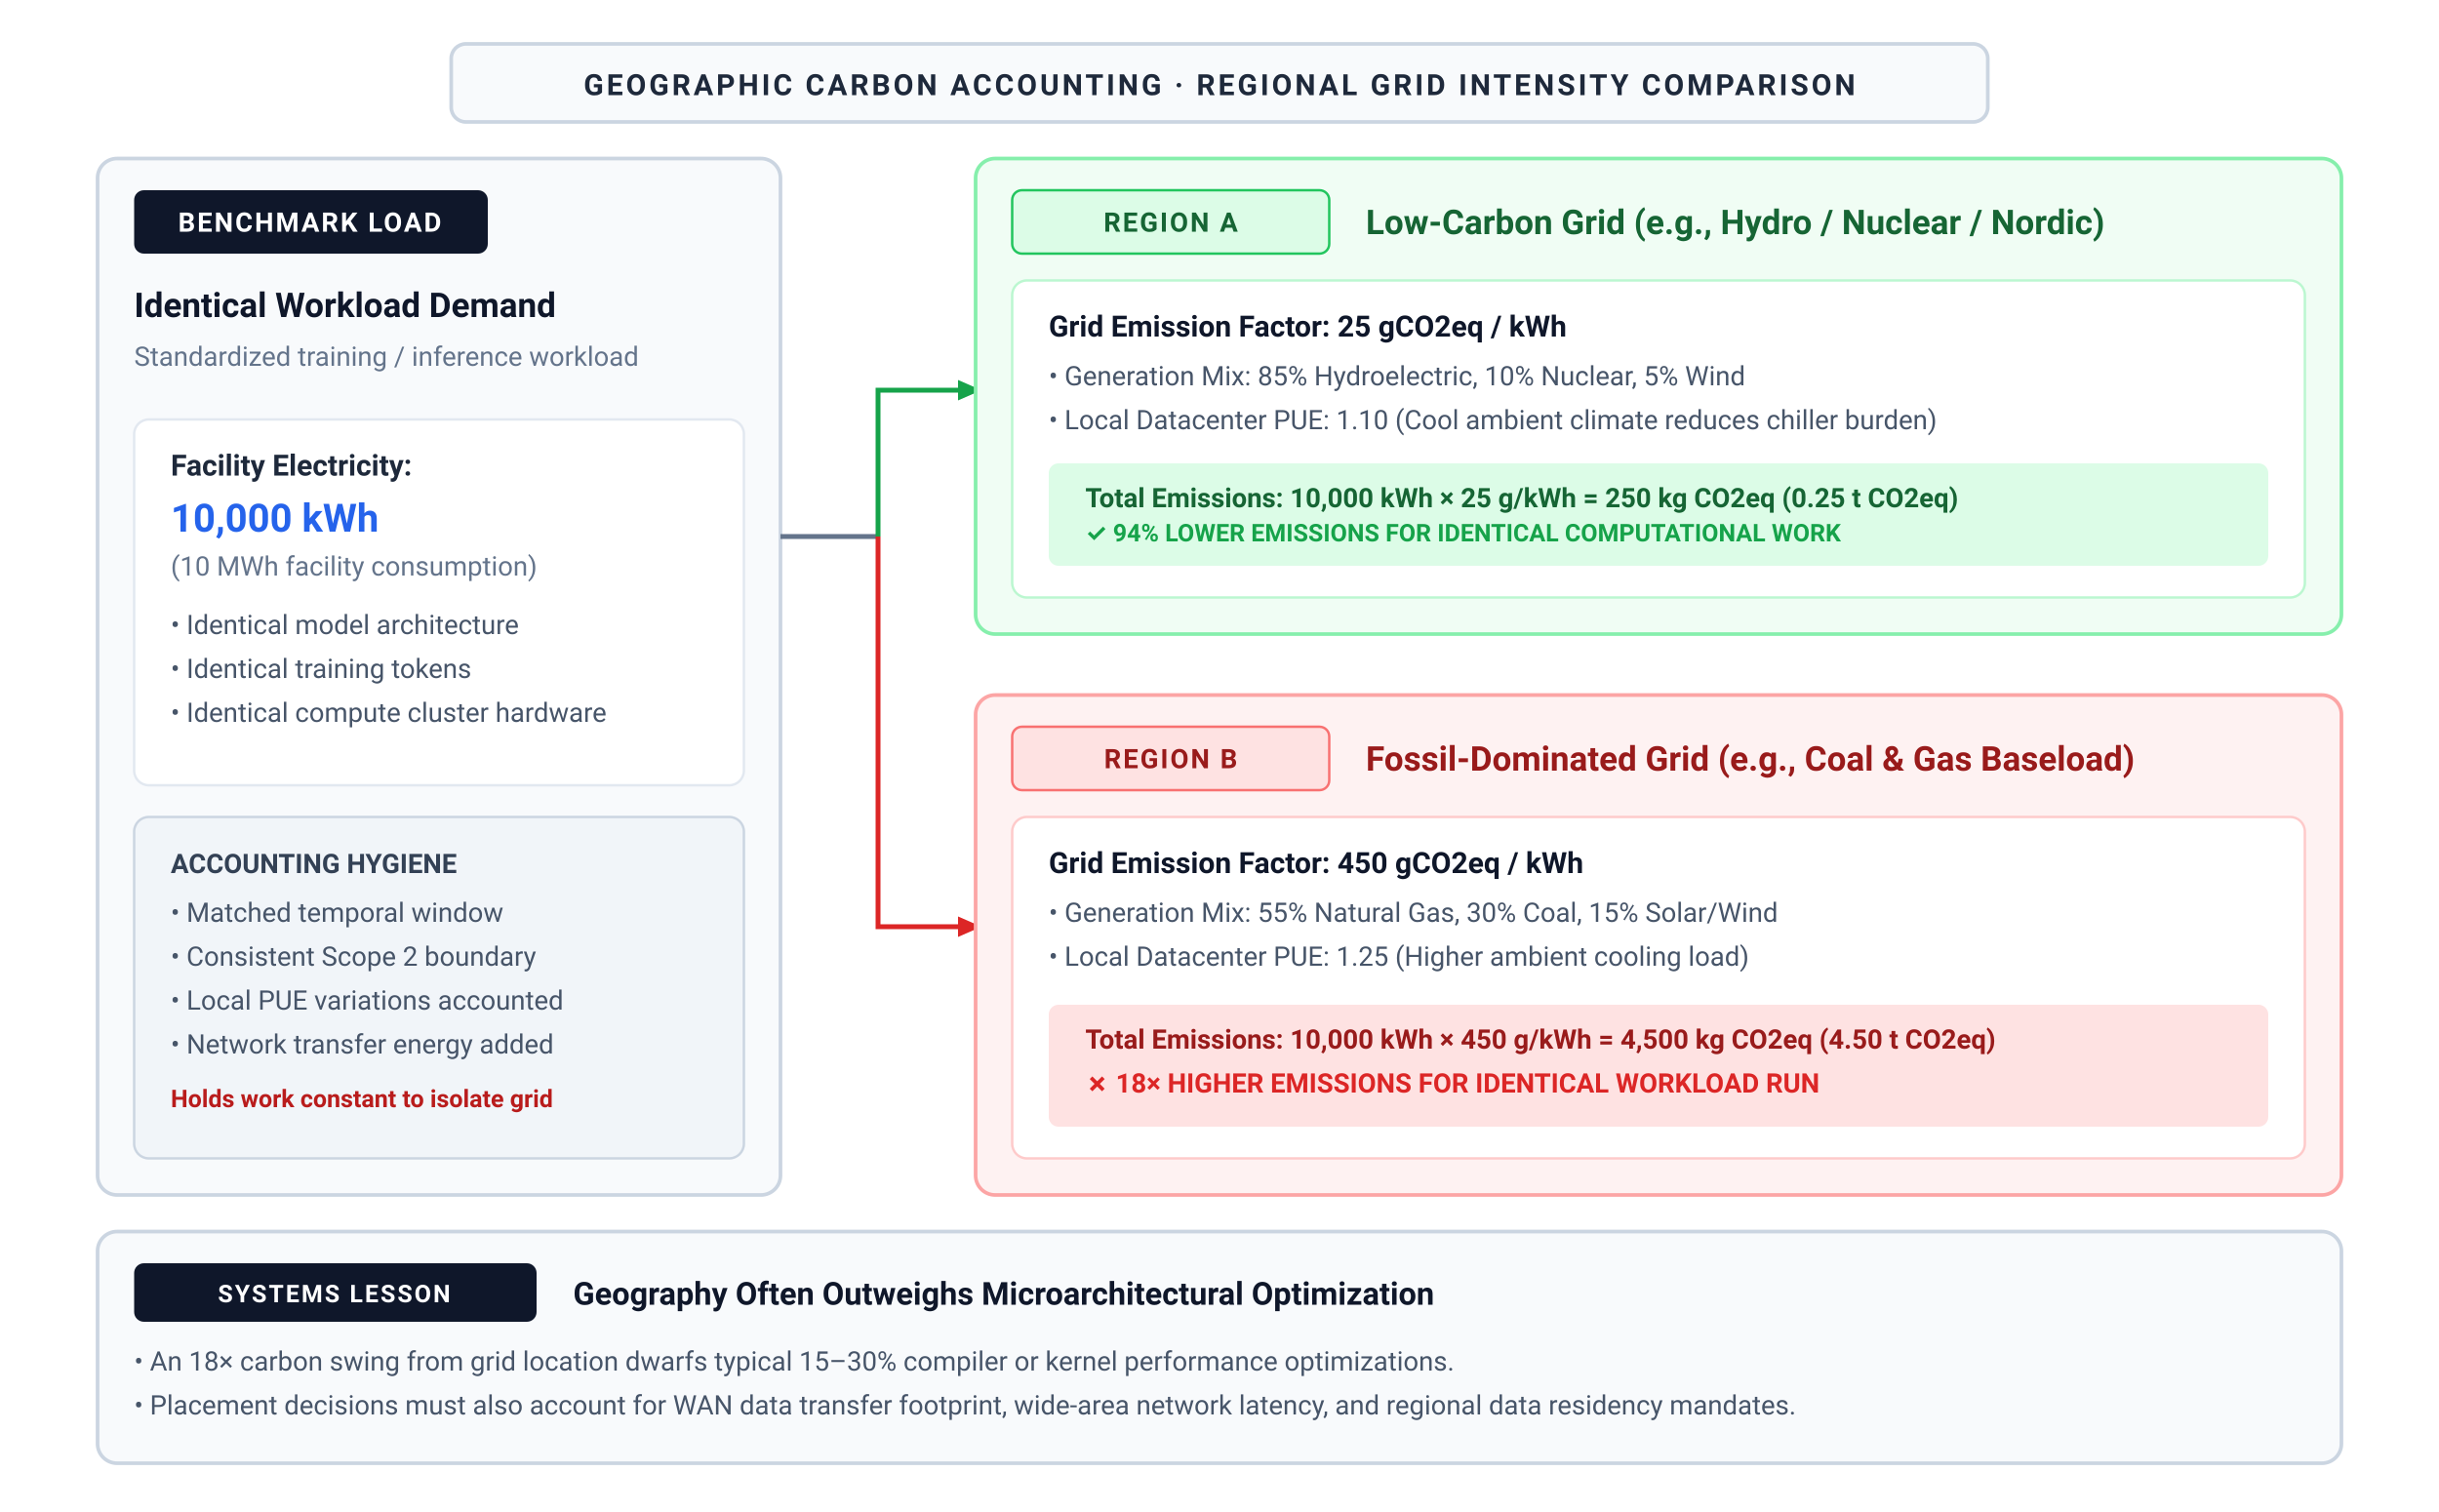
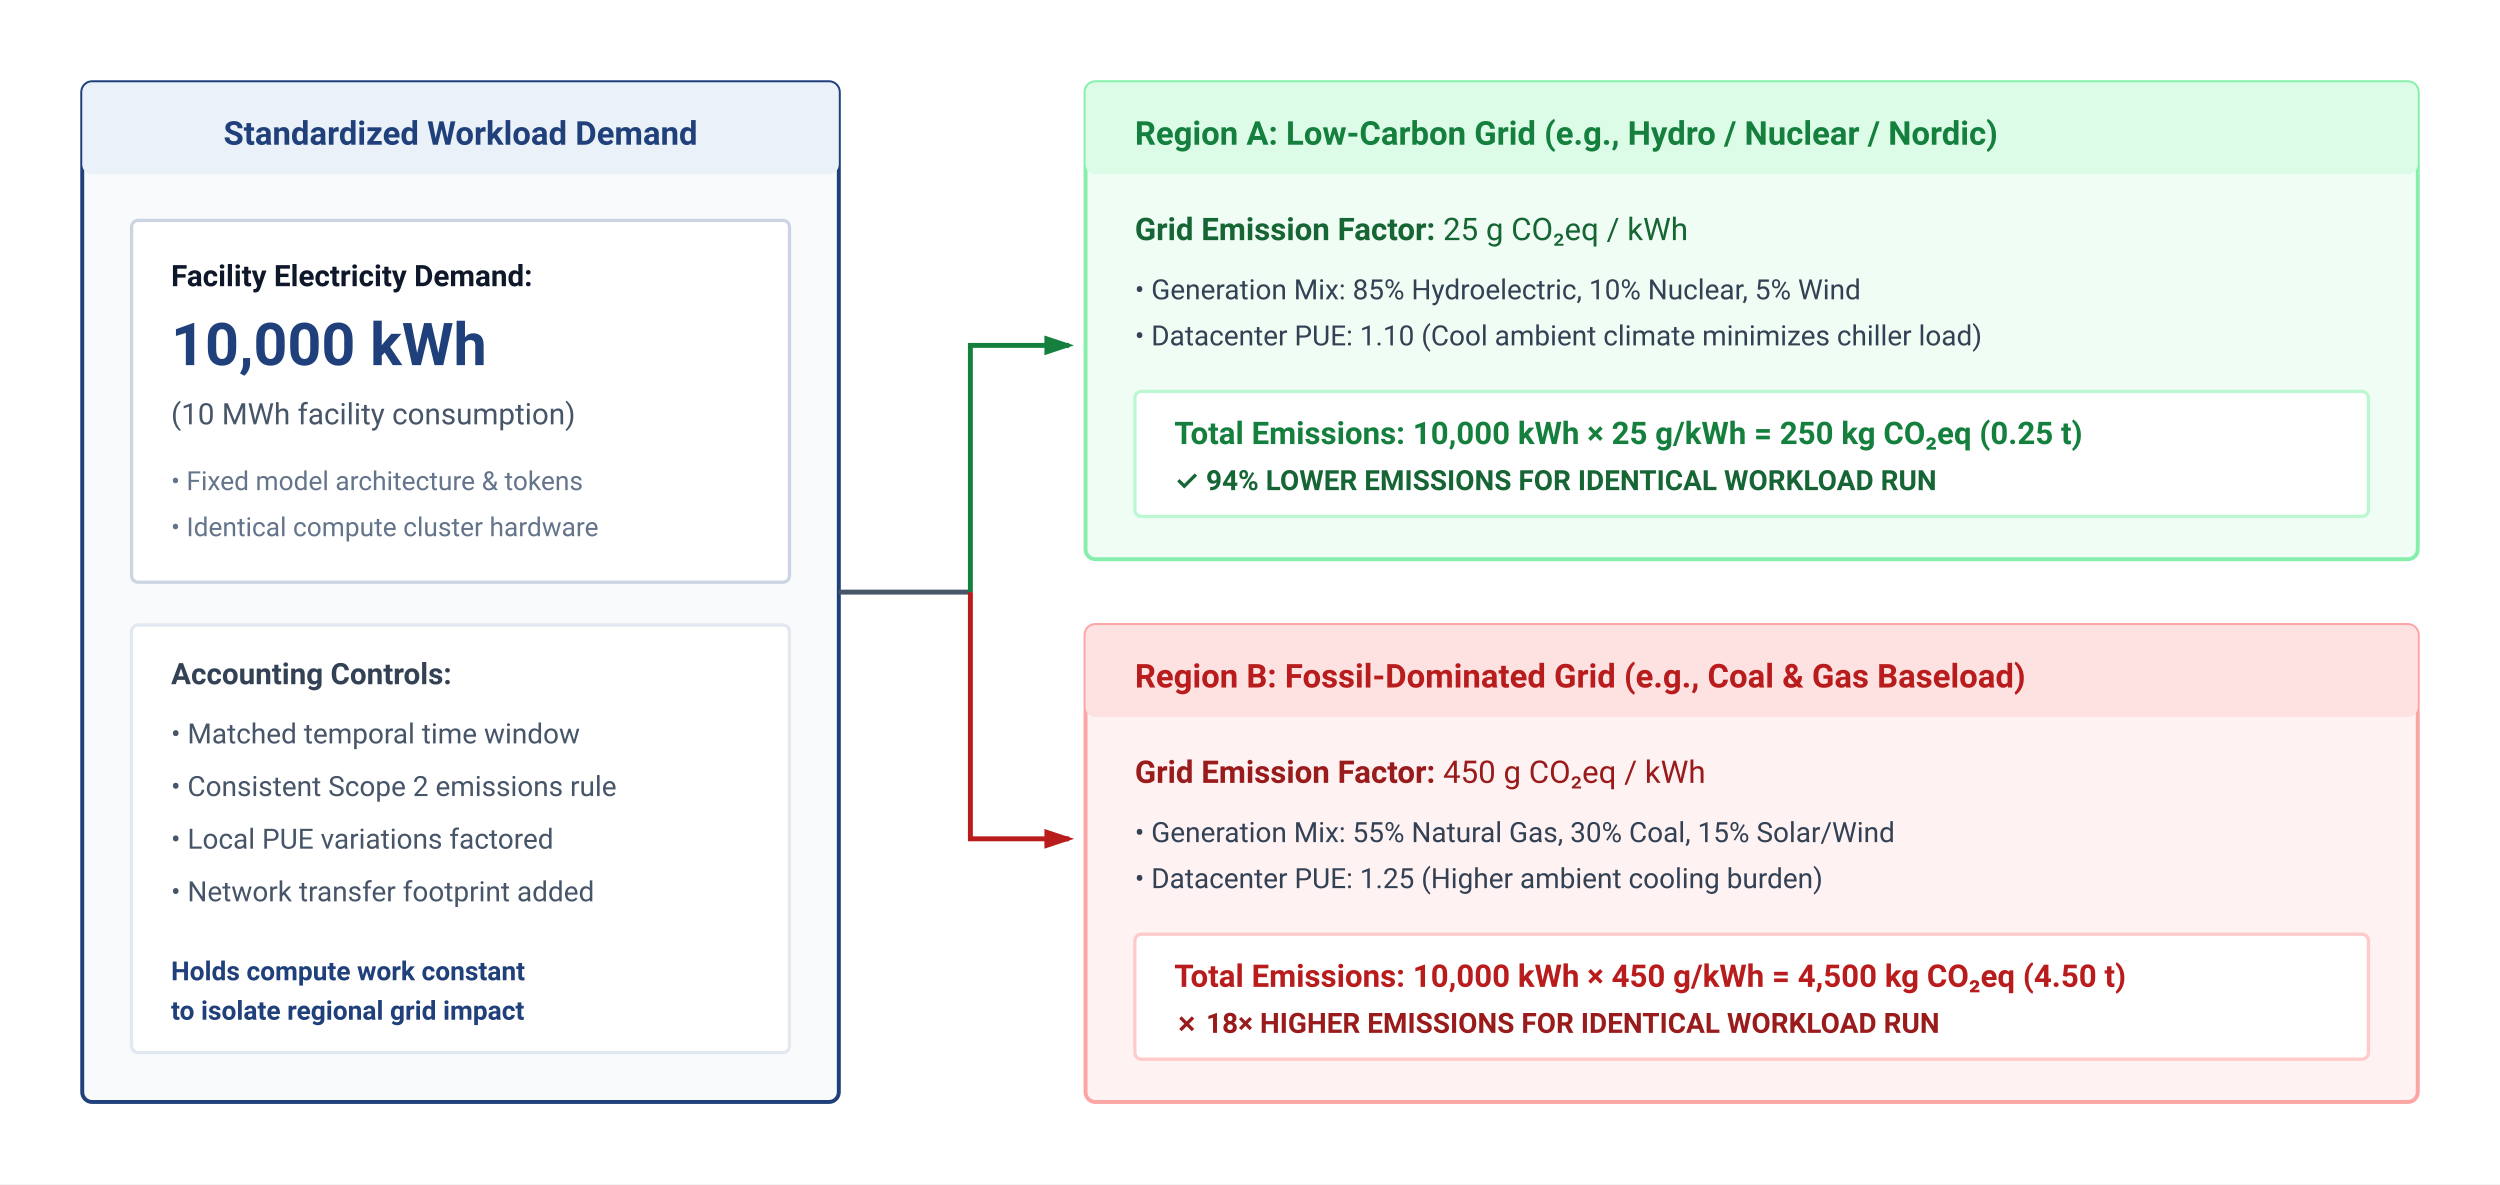
- <svg xmlns="http://www.w3.org/2000/svg" viewBox="0 0 1000 620" width="100%" height="100%">
+ <svg xmlns="http://www.w3.org/2000/svg" viewBox="0 0 760 360" width="100%" height="100%" font-family="-apple-system, BlinkMacSystemFont, 'Segoe UI', Roboto, Helvetica, Arial, sans-serif">
  <defs>
-     <marker id="arrow-blue" viewBox="0 0 10 10" refX="6" refY="5" markerWidth="6" markerHeight="6" orient="auto-start-reverse">
-       <path d="M 0 1.5 L 8 5 L 0 8.5 z" fill="#2563eb" />
+     <marker id="arr-green" markerWidth="6" markerHeight="4" refX="5" refY="2" orient="auto">
+       <path d="M0,0 L6,2 L0,4 Z" fill="#15803d" />
    </marker>
-     <marker id="arrow-red" viewBox="0 0 10 10" refX="6" refY="5" markerWidth="6" markerHeight="6" orient="auto-start-reverse">
-       <path d="M 0 1.5 L 8 5 L 0 8.5 z" fill="#dc2626" />
-     </marker>
-     <marker id="arrow-green" viewBox="0 0 10 10" refX="6" refY="5" markerWidth="6" markerHeight="6" orient="auto-start-reverse">
-       <path d="M 0 1.5 L 8 5 L 0 8.5 z" fill="#16a34a" />
-     </marker>
-     <marker id="arrow-amber" viewBox="0 0 10 10" refX="6" refY="5" markerWidth="6" markerHeight="6" orient="auto-start-reverse">
-       <path d="M 0 1.5 L 8 5 L 0 8.5 z" fill="#d97706" />
-     </marker>
-     <marker id="arrow-purple" viewBox="0 0 10 10" refX="6" refY="5" markerWidth="6" markerHeight="6" orient="auto-start-reverse">
-       <path d="M 0 1.5 L 8 5 L 0 8.5 z" fill="#7c3aed" />
-     </marker>
-     <marker id="arrow-slate" viewBox="0 0 10 10" refX="6" refY="5" markerWidth="6" markerHeight="6" orient="auto-start-reverse">
-       <path d="M 0 1.5 L 8 5 L 0 8.5 z" fill="#64748b" />
+     <marker id="arr-red" markerWidth="6" markerHeight="4" refX="5" refY="2" orient="auto">
+       <path d="M0,0 L6,2 L0,4 Z" fill="#b91c1c" />
    </marker>
  </defs>
-   <style>
-     text { font-family: system-ui, -apple-system, 'Segoe UI', Roboto, Helvetica, Arial, sans-serif; }
-   </style>
-   <rect width="1000" height="620" fill="#ffffff" />
-   <rect x="185.0" y="18" width="630" height="32" rx="6" fill="#f8fafc" stroke="#cbd5e1" stroke-width="1.5" />
-   <text x="500.0" y="39" text-anchor="middle" font-size="12" font-weight="700" fill="#1e293b" letter-spacing="1.2px">GEOGRAPHIC CARBON ACCOUNTING · REGIONAL GRID INTENSITY COMPARISON</text>
-   <rect x="40" y="65" width="280" height="425" rx="8" fill="#f8fafc" stroke="#cbd5e1" stroke-width="1.5" />
-   <rect x="55" y="78" width="145" height="26" rx="4" fill="#0f172a" />
-   <text x="127" y="95" text-anchor="middle" font-size="11" font-weight="700" fill="#ffffff" letter-spacing="0.8px">BENCHMARK LOAD</text>
-   <text x="55" y="130" font-size="14" font-weight="700" fill="#0f172a">Identical Workload Demand</text>
-   <text x="55" y="150" font-size="11" fill="#64748b">Standardized training / inference workload</text>
-   <rect x="55" y="172" width="250" height="150" rx="6" fill="#ffffff" stroke="#e2e8f0" stroke-width="1" />
-   <text x="70" y="195" font-size="12" font-weight="700" fill="#1e293b">Facility Electricity:</text>
-   <text x="70" y="218" font-size="16" font-weight="700" fill="#2563eb">10,000 kWh</text>
-   <text x="70" y="236" font-size="11" fill="#64748b">(10 MWh facility consumption)</text>
-   <text x="70" y="260" font-size="11" fill="#475569">• Identical model architecture</text>
-   <text x="70" y="278" font-size="11" fill="#475569">• Identical training tokens</text>
-   <text x="70" y="296" font-size="11" fill="#475569">• Identical compute cluster hardware</text>
-   <rect x="55" y="335" width="250" height="140" rx="6" fill="#f1f5f9" stroke="#cbd5e1" stroke-width="1" />
-   <text x="70" y="358" font-size="11" font-weight="700" fill="#334155">ACCOUNTING HYGIENE</text>
-   <text x="70" y="378" font-size="11" fill="#475569">• Matched temporal window</text>
-   <text x="70" y="396" font-size="11" fill="#475569">• Consistent Scope 2 boundary</text>
-   <text x="70" y="414" font-size="11" fill="#475569">• Local PUE variations accounted</text>
-   <text x="70" y="432" font-size="11" fill="#475569">• Network transfer energy added</text>
-   <text x="70" y="454" font-size="10" font-weight="600" fill="#b91c1c">Holds work constant to isolate grid</text>
-   <line x1="320" y1="220" x2="360" y2="220" stroke="#64748b" stroke-width="2" />
-   <path d="M 360 220 L 360 160 L 400 160" fill="none" stroke="#16a34a" stroke-width="2" marker-end="url(#arrow-green)" />
-   <path d="M 360 220 L 360 380 L 400 380" fill="none" stroke="#dc2626" stroke-width="2" marker-end="url(#arrow-red)" />
-   <rect x="400" y="65" width="560" height="195" rx="8" fill="#f0fdf4" stroke="#86efac" stroke-width="1.5" />
-   <rect x="415" y="78" width="130" height="26" rx="4" fill="#dcfce7" stroke="#22c55e" stroke-width="1" />
-   <text x="480" y="95" text-anchor="middle" font-size="11" font-weight="700" fill="#166534" letter-spacing="0.8px">REGION A</text>
-   <text x="560" y="96" font-size="14" font-weight="700" fill="#166534">Low-Carbon Grid (e.g., Hydro / Nuclear / Nordic)</text>
-   <rect x="415" y="115" width="530" height="130" rx="6" fill="#ffffff" stroke="#bbf7d0" stroke-width="1" />
-   <text x="430" y="138" font-size="12" font-weight="700" fill="#0f172a">Grid Emission Factor: 25 gCO2eq / kWh</text>
-   <text x="430" y="158" font-size="11" fill="#475569">• Generation Mix: 85% Hydroelectric, 10% Nuclear, 5% Wind</text>
-   <text x="430" y="176" font-size="11" fill="#475569">• Local Datacenter PUE: 1.10 (Cool ambient climate reduces chiller burden)</text>
-   <rect x="430" y="190" width="500" height="42" rx="4" fill="#dcfce7" />
-   <text x="445" y="208" font-size="11" font-weight="700" fill="#166534">Total Emissions: 10,000 kWh × 25 g/kWh = 250 kg CO2eq (0.25 t CO2eq)</text>
-   <text x="445" y="222" font-size="10" font-weight="700" fill="#16a34a">✓ 94% LOWER EMISSIONS FOR IDENTICAL COMPUTATIONAL WORK</text>
-   <rect x="400" y="285" width="560" height="205" rx="8" fill="#fef2f2" stroke="#fca5a5" stroke-width="1.5" />
-   <rect x="415" y="298" width="130" height="26" rx="4" fill="#fee2e2" stroke="#f87171" stroke-width="1" />
-   <text x="480" y="315" text-anchor="middle" font-size="11" font-weight="700" fill="#991b1b" letter-spacing="0.8px">REGION B</text>
-   <text x="560" y="316" font-size="14" font-weight="700" fill="#991b1b">Fossil-Dominated Grid (e.g., Coal &amp; Gas Baseload)</text>
-   <rect x="415" y="335" width="530" height="140" rx="6" fill="#ffffff" stroke="#fecaca" stroke-width="1" />
-   <text x="430" y="358" font-size="12" font-weight="700" fill="#0f172a">Grid Emission Factor: 450 gCO2eq / kWh</text>
-   <text x="430" y="378" font-size="11" fill="#475569">• Generation Mix: 55% Natural Gas, 30% Coal, 15% Solar/Wind</text>
-   <text x="430" y="396" font-size="11" fill="#475569">• Local Datacenter PUE: 1.25 (Higher ambient cooling load)</text>
-   <rect x="430" y="412" width="500" height="50" rx="4" fill="#fee2e2" />
-   <text x="445" y="430" font-size="11" font-weight="700" fill="#991b1b">Total Emissions: 10,000 kWh × 450 g/kWh = 4,500 kg CO2eq (4.50 t CO2eq)</text>
-   <text x="445" y="448" font-size="11" font-weight="700" fill="#dc2626">✗ 18× HIGHER EMISSIONS FOR IDENTICAL WORKLOAD RUN</text>
-   <rect x="40" y="505" width="920" height="95" rx="8" fill="#f8fafc" stroke="#cbd5e1" stroke-width="1.5" />
-   <rect x="55" y="518" width="165" height="24" rx="4" fill="#0f172a" />
-   <text x="137" y="534" text-anchor="middle" font-size="10" font-weight="700" fill="#ffffff" letter-spacing="0.8px">SYSTEMS LESSON</text>
-   <text x="235" y="535" font-size="13" font-weight="700" fill="#0f172a">Geography Often Outweighs Microarchitectural Optimization</text>
-   <text x="55" y="562" font-size="11" fill="#475569">• An 18× carbon swing from grid location dwarfs typical 15–30% compiler or kernel performance optimizations.</text>
-   <text x="55" y="580" font-size="11" fill="#475569">• Placement decisions must also account for WAN data transfer footprint, wide-area network latency, and regional data residency mandates.</text>
+   <rect width="100%" height="100%" fill="#ffffff" />
+   <g transform="translate(25, 25)">
+     <rect width="230" height="310" rx="3" fill="#f8fafc" stroke="#1F407A" stroke-width="1.2" />
+     <rect width="230" height="28" rx="3" fill="#EAF1F8" />
+     <text x="115" y="19" text-anchor="middle" font-size="10" font-weight="700" fill="#1F407A">Standardized Workload Demand</text>
+     <g transform="translate(15, 42)">
+       <rect width="200" height="110" rx="2" fill="#ffffff" stroke="#cbd5e1" stroke-width="1" />
+       <text x="12" y="20" font-size="9" font-weight="700" fill="#0f172a">Facility Electricity Demand:</text>
+       <text x="12" y="44" font-size="18" font-weight="700" fill="#1F407A">10,000 kWh</text>
+       <text x="12" y="62" font-size="9" fill="#475569">(10 MWh facility consumption)</text>
+       <text x="12" y="82" font-size="8" fill="#64748b">• Fixed model architecture &amp; tokens</text>
+       <text x="12" y="96" font-size="8" fill="#64748b">• Identical compute cluster hardware</text>
+     </g>
+     <g transform="translate(15, 165)">
+       <rect width="200" height="130" rx="2" fill="#ffffff" stroke="#e2e8f0" stroke-width="1" />
+       <text x="12" y="18" font-size="9" font-weight="700" fill="#334155">Accounting Controls:</text>
+       <text x="12" y="36" font-size="8.5" fill="#475569">• Matched temporal time window</text>
+       <text x="12" y="52" font-size="8.5" fill="#475569">• Consistent Scope 2 emissions rule</text>
+       <text x="12" y="68" font-size="8.5" fill="#475569">• Local PUE variations factored</text>
+       <text x="12" y="84" font-size="8.5" fill="#475569">• Network transfer footprint added</text>
+       <text x="12" y="108" font-size="8" font-weight="600" fill="#1F407A">Holds compute work constant</text>
+       <text x="12" y="120" font-size="8" font-weight="600" fill="#1F407A">to isolate regional grid impact</text>
+     </g>
+   </g>
+   <line x1="255" y1="180" x2="295" y2="180" stroke="#475569" stroke-width="1.5" />
+   <path d="M 295 180 V 105 H 325" fill="none" stroke="#15803d" stroke-width="1.5" marker-end="url(#arr-green)" />
+   <path d="M 295 180 V 255 H 325" fill="none" stroke="#b91c1c" stroke-width="1.5" marker-end="url(#arr-red)" />
+   <g transform="translate(330, 25)">
+     <rect width="405" height="145" rx="3" fill="#f0fdf4" stroke="#86efac" stroke-width="1.2" />
+     <rect width="405" height="28" rx="3" fill="#dcfce7" />
+     <text x="15" y="19" font-size="10" font-weight="700" fill="#15803d">Region A: Low-Carbon Grid (e.g., Hydro / Nuclear / Nordic)</text>
+     <text x="15" y="48" font-size="9.5" fill="#166534">
+       <tspan font-weight="700">Grid Emission Factor:</tspan> 25 g CO₂eq / kWh</text>
+     <text x="15" y="66" font-size="8.5" fill="#334155">• Generation Mix: 85% Hydroelectric, 10% Nuclear, 5% Wind</text>
+     <text x="15" y="80" font-size="8.5" fill="#334155">• Datacenter PUE: 1.10 (Cool ambient climate minimizes chiller load)</text>
+     <g transform="translate(15, 94)">
+       <rect width="375" height="38" rx="2" fill="#ffffff" stroke="#bbf7d0" stroke-width="1" />
+       <text x="12" y="16" font-size="9.5" font-weight="700" fill="#15803d">Total Emissions: 10,000 kWh × 25 g/kWh = 250 kg CO₂eq (0.25 t)</text>
+       <text x="12" y="30" font-size="8.5" font-weight="600" fill="#166534">✓ 94% LOWER EMISSIONS FOR IDENTICAL WORKLOAD RUN</text>
+     </g>
+   </g>
+   <g transform="translate(330, 190)">
+     <rect width="405" height="145" rx="3" fill="#fef2f2" stroke="#fca5a5" stroke-width="1.2" />
+     <rect width="405" height="28" rx="3" fill="#fee2e2" />
+     <text x="15" y="19" font-size="10" font-weight="700" fill="#b91c1c">Region B: Fossil-Dominated Grid (e.g., Coal &amp; Gas Baseload)</text>
+     <text x="15" y="48" font-size="9.5" fill="#991b1b">
+       <tspan font-weight="700">Grid Emission Factor:</tspan> 450 g CO₂eq / kWh</text>
+     <text x="15" y="66" font-size="8.5" fill="#334155">• Generation Mix: 55% Natural Gas, 30% Coal, 15% Solar/Wind</text>
+     <text x="15" y="80" font-size="8.5" fill="#334155">• Datacenter PUE: 1.25 (Higher ambient cooling burden)</text>
+     <g transform="translate(15, 94)">
+       <rect width="375" height="38" rx="2" fill="#ffffff" stroke="#fecaca" stroke-width="1" />
+       <text x="12" y="16" font-size="9.5" font-weight="700" fill="#b91c1c">Total Emissions: 10,000 kWh × 450 g/kWh = 4,500 kg CO₂eq (4.50 t)</text>
+       <text x="12" y="30" font-size="8.5" font-weight="600" fill="#991b1b">✗ 18× HIGHER EMISSIONS FOR IDENTICAL WORKLOAD RUN</text>
+     </g>
+   </g>
</svg>
